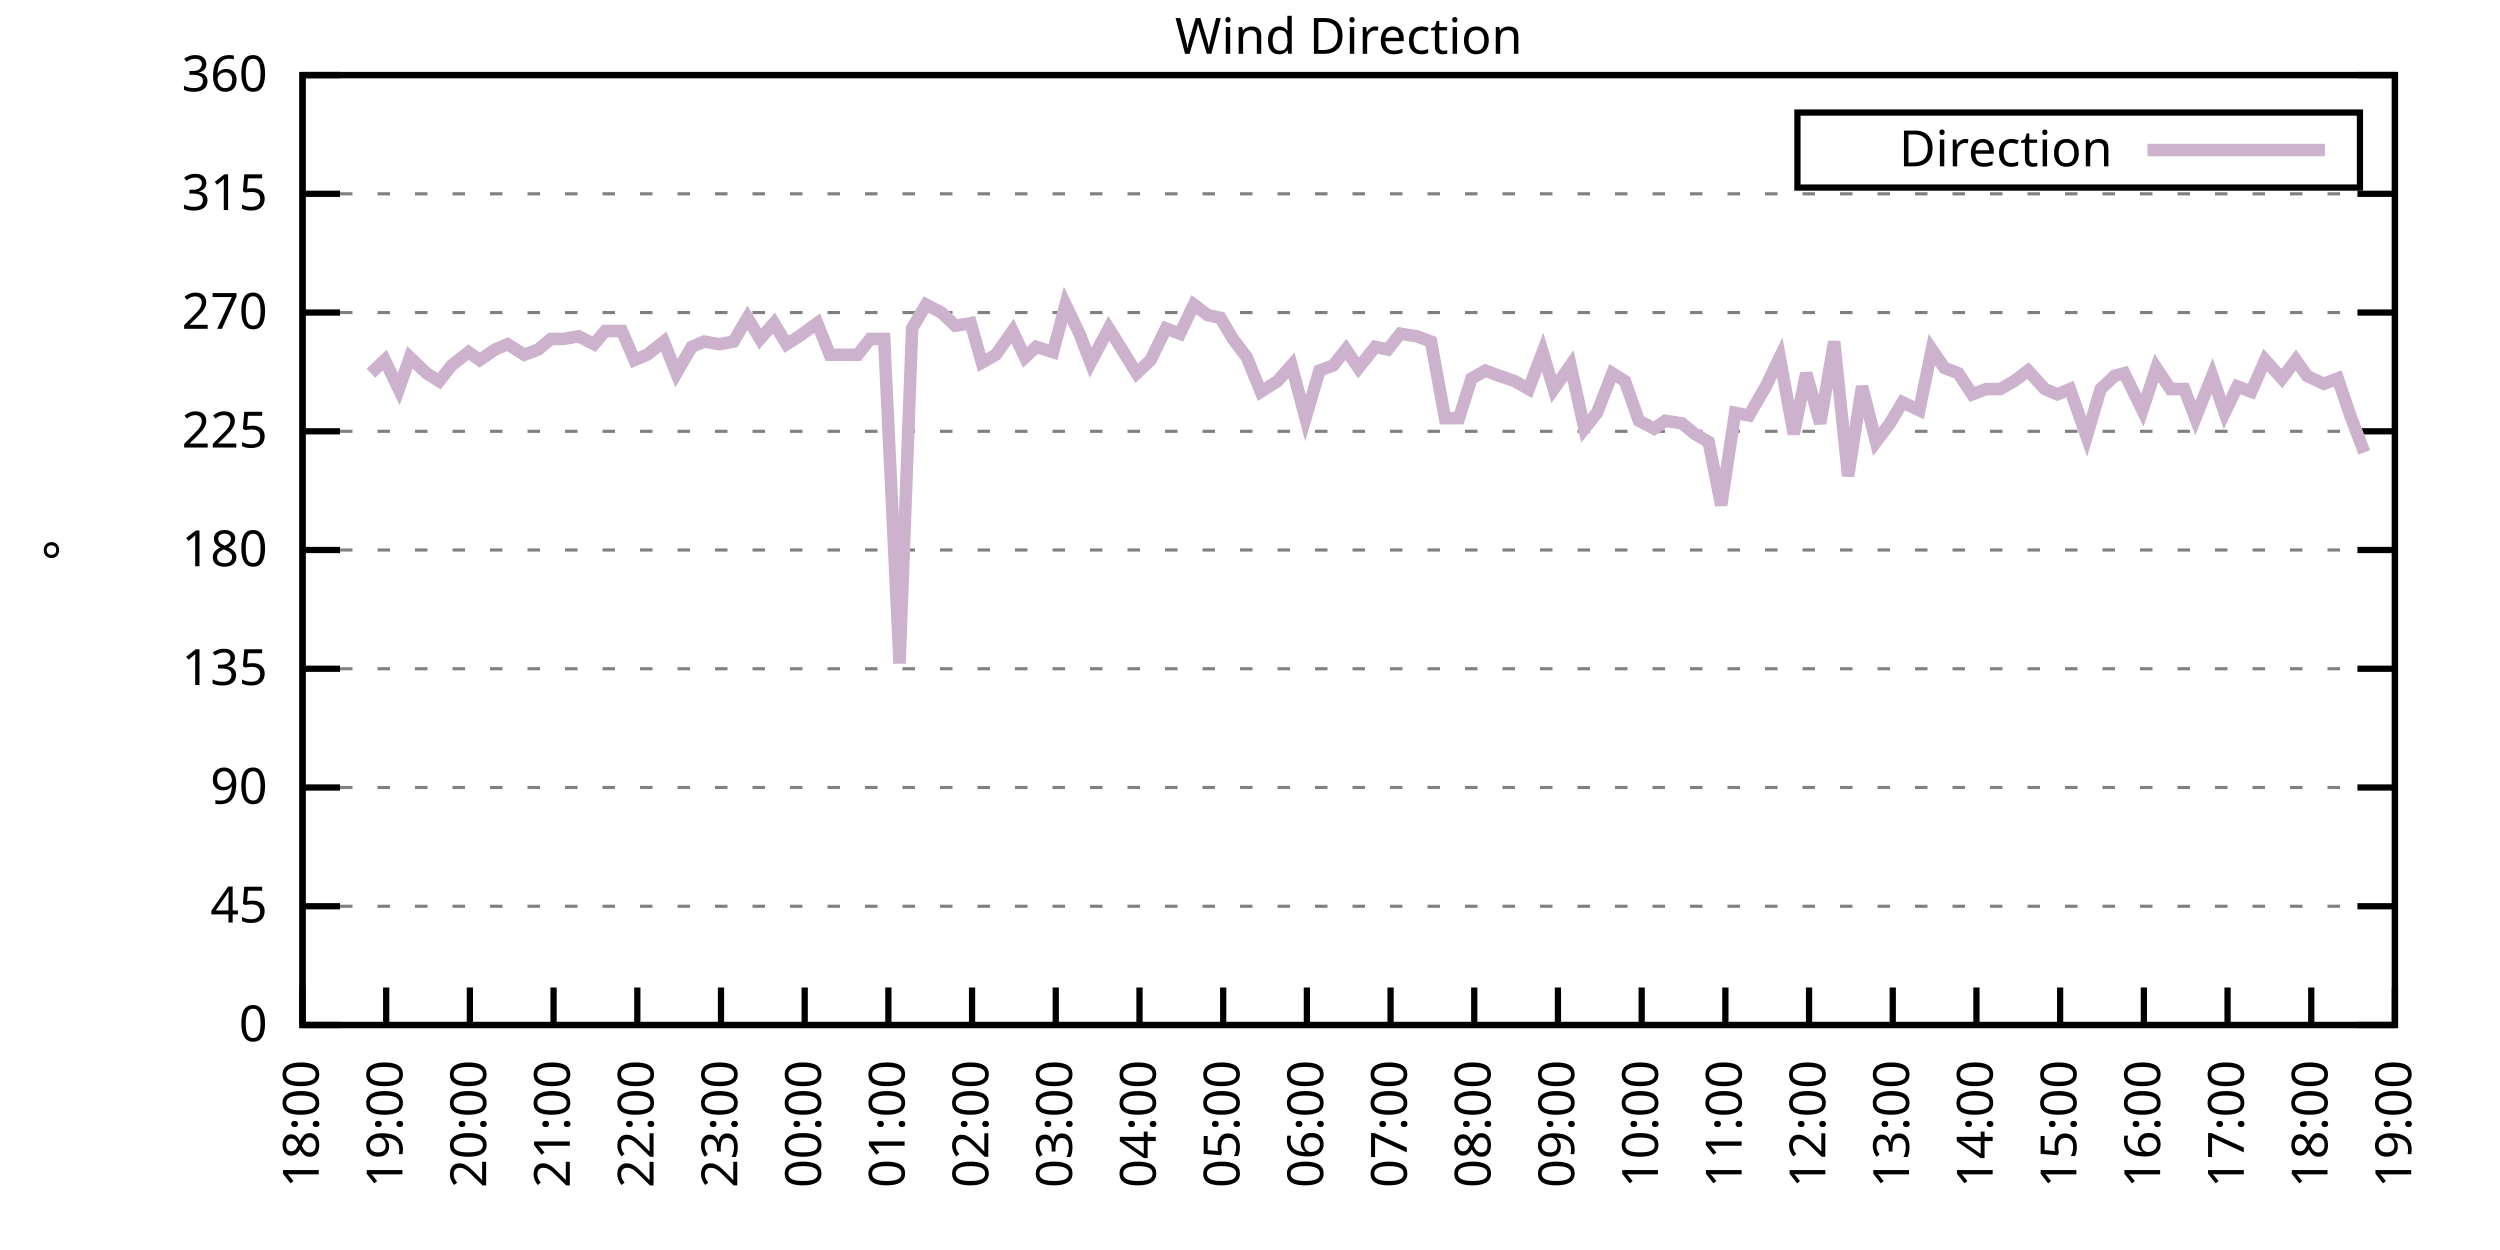
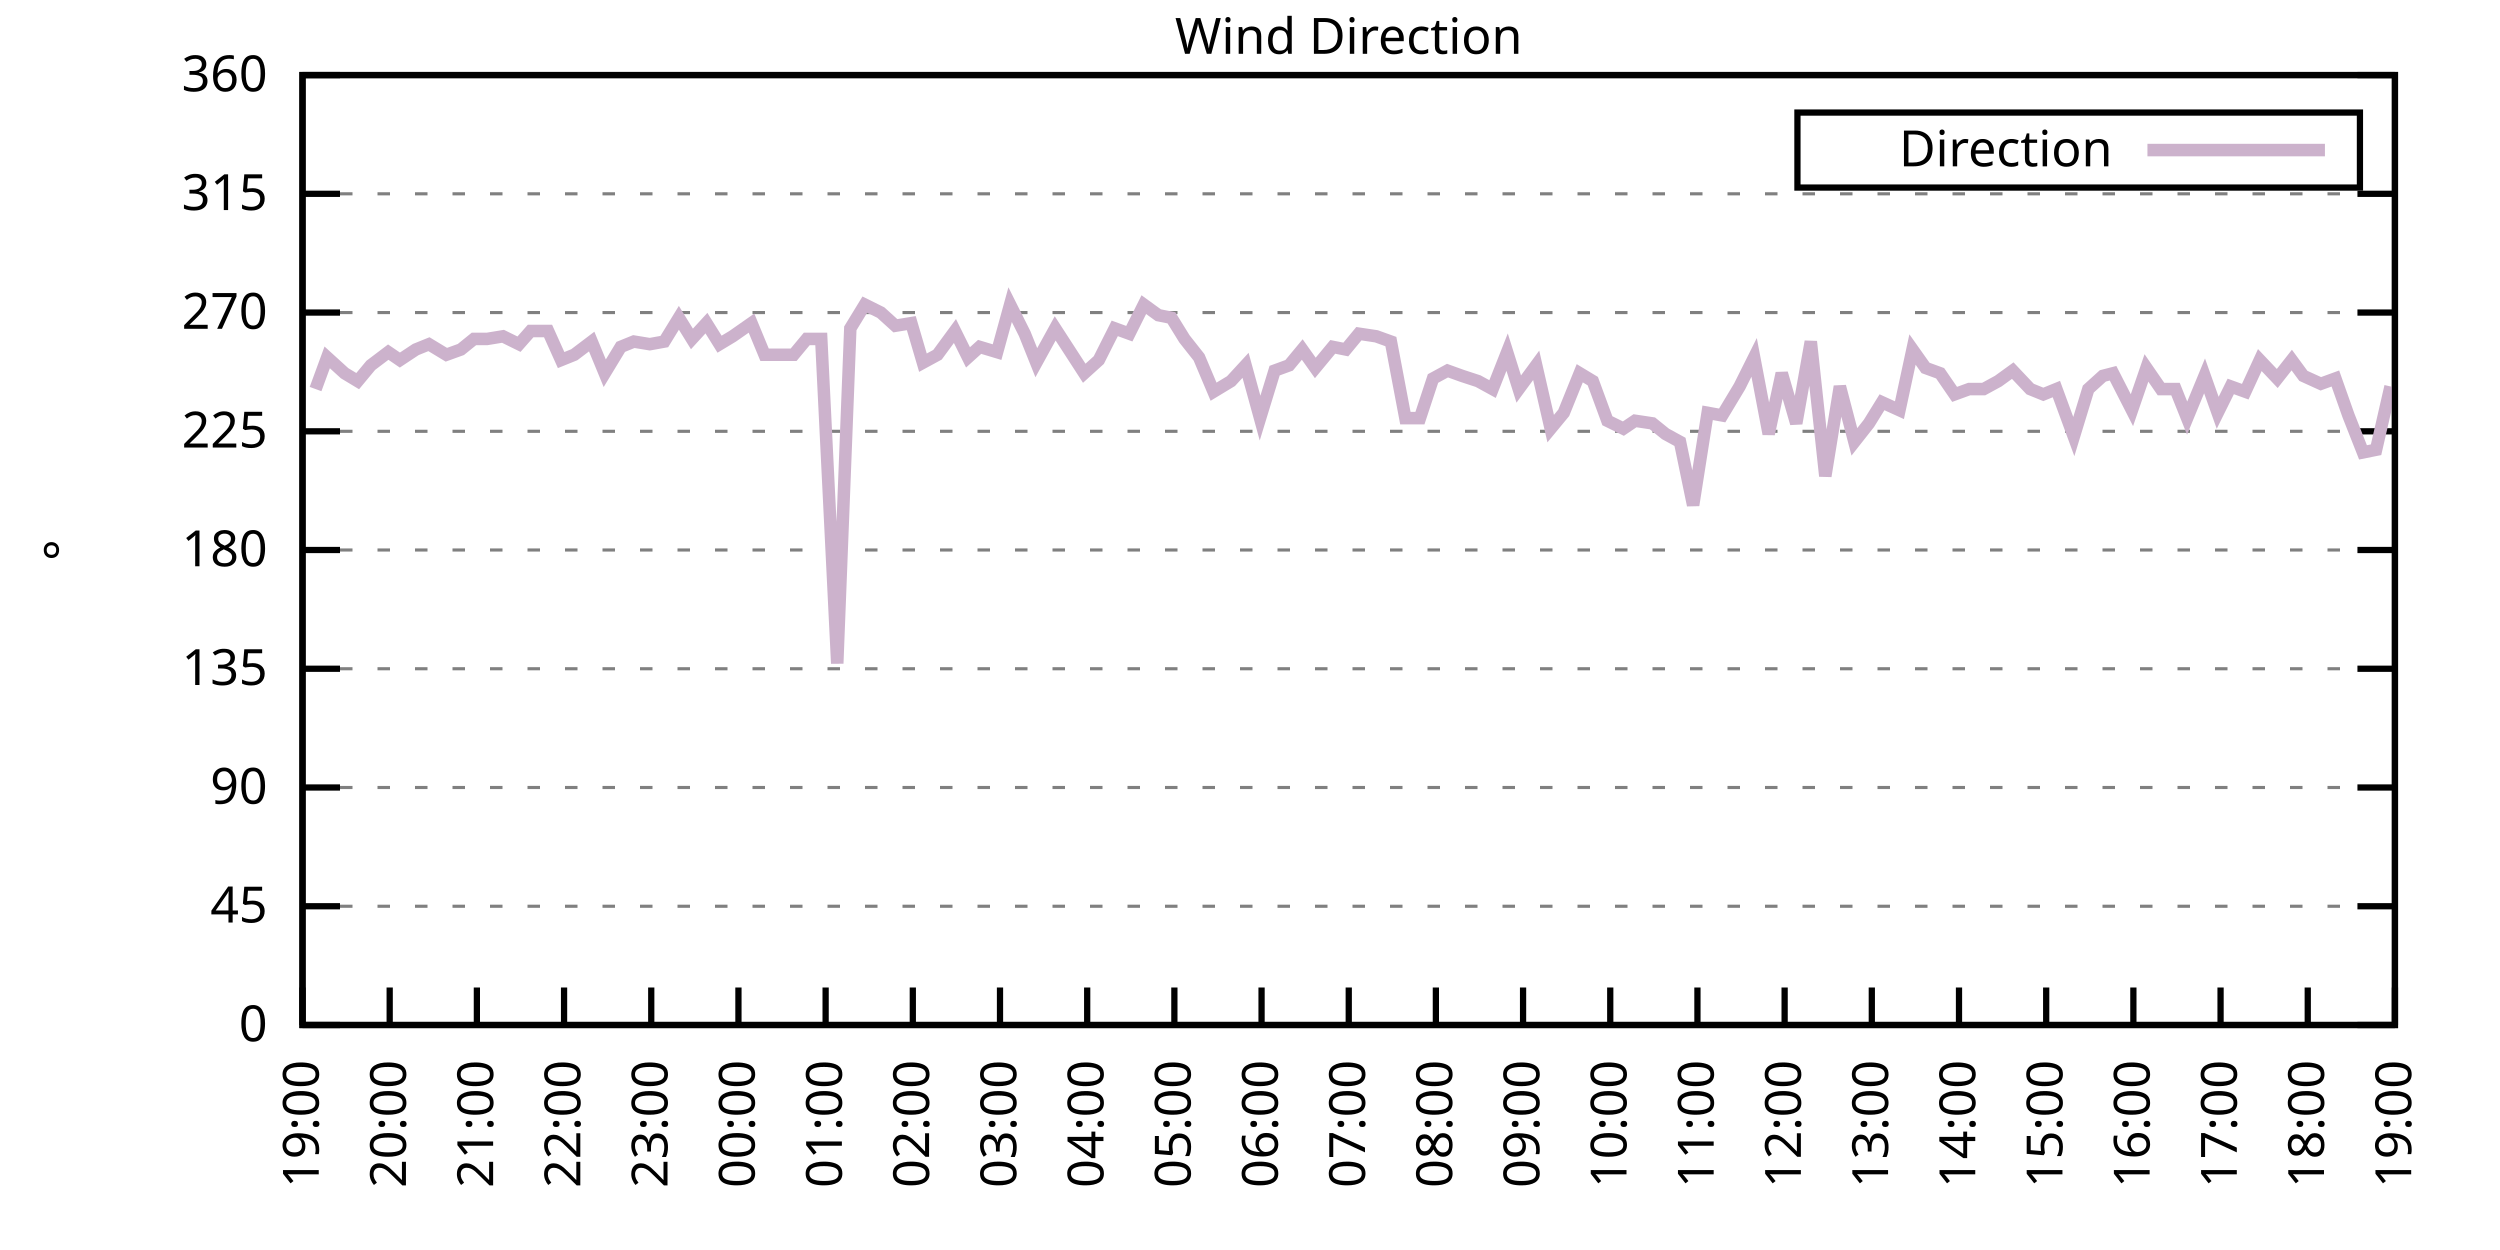
<svg xmlns="http://www.w3.org/2000/svg" xmlns:xlink="http://www.w3.org/1999/xlink" width="400" height="200" viewBox="0 0 400 200">
  <g id="gnuplot_canvas">
    <rect x="0" y="0" width="400" height="200" fill="none" />
    <defs>
      <circle id="gpDot" r="0.5" stroke-width="0.5" stroke="currentColor" />
      <path id="gpPt0" stroke-width="0.333" stroke="currentColor" d="M-1,0 h2 M0,-1 v2" />
      <path id="gpPt1" stroke-width="0.333" stroke="currentColor" d="M-1,-1 L1,1 M1,-1 L-1,1" />
      <path id="gpPt2" stroke-width="0.333" stroke="currentColor" d="M-1,0 L1,0 M0,-1 L0,1 M-1,-1 L1,1 M-1,1 L1,-1" />
      <rect id="gpPt3" stroke-width="0.333" stroke="currentColor" x="-1" y="-1" width="2" height="2" />
      <rect id="gpPt4" stroke-width="0.333" stroke="currentColor" fill="currentColor" x="-1" y="-1" width="2" height="2" />
      <circle id="gpPt5" stroke-width="0.333" stroke="currentColor" cx="0" cy="0" r="1" />
      <use xlink:href="#gpPt5" id="gpPt6" fill="currentColor" stroke="none" />
      <path id="gpPt7" stroke-width="0.333" stroke="currentColor" d="M0,-1.33 L-1.33,0.67 L1.33,0.67 z" />
      <use xlink:href="#gpPt7" id="gpPt8" fill="currentColor" stroke="none" />
      <use xlink:href="#gpPt7" id="gpPt9" stroke="currentColor" transform="rotate(180)" />
      <use xlink:href="#gpPt9" id="gpPt10" fill="currentColor" stroke="none" />
      <use xlink:href="#gpPt3" id="gpPt11" stroke="currentColor" transform="rotate(45)" />
      <use xlink:href="#gpPt11" id="gpPt12" fill="currentColor" stroke="none" />
      <path id="gpPt13" stroke-width="0.333" stroke="currentColor" d="M0,1.330 L1.265,0.411 L0.782,-1.067 L-0.782,-1.076 L-1.265,0.411 z" />
      <use xlink:href="#gpPt13" id="gpPt14" fill="currentColor" stroke="none" />
      <filter id="textbox" filterUnits="objectBoundingBox" x="0" y="0" height="1" width="1">
        <feFlood flood-color="white" flood-opacity="1" result="bgnd" />
        <feComposite in="SourceGraphic" in2="bgnd" operator="atop" />
      </filter>
      <filter id="greybox" filterUnits="objectBoundingBox" x="0" y="0" height="1" width="1">
        <feFlood flood-color="lightgrey" flood-opacity="1" result="grey" />
        <feComposite in="SourceGraphic" in2="grey" operator="atop" />
      </filter>
    </defs>
    <g fill="none" color="white" stroke="currentColor" stroke-width="1.00" stroke-linecap="butt" stroke-linejoin="miter">
</g>
    <g fill="none" color="black" stroke="currentColor" stroke-width="1.00" stroke-linecap="butt" stroke-linejoin="miter">
      <g stroke="none" shape-rendering="crispEdges">
        <polygon fill="rgb(255, 255, 255)" points="48.40,164.00 383.18,164.00 383.18,12.02 48.40,12.02 " />
      </g>
    </g>
    <g fill="none" color="black" stroke="currentColor" stroke-width="1.00" stroke-linecap="butt" stroke-linejoin="miter">
</g>
    <g fill="none" color="black" stroke="black" stroke-width="0.50" stroke-linecap="butt" stroke-linejoin="miter">
</g>
    <g fill="none" color="gray" stroke="currentColor" stroke-width="0.50" stroke-linecap="butt" stroke-linejoin="miter">
      <path stroke="gray" stroke-dasharray="2,4" class="gridline" d="M48.40,164.00 L383.19,164.00  " />
    </g>
    <g fill="none" color="gray" stroke="gray" stroke-width="1.00" stroke-linecap="butt" stroke-linejoin="miter">
</g>
    <g fill="none" color="black" stroke="currentColor" stroke-width="1.00" stroke-linecap="butt" stroke-linejoin="miter">
      <path stroke="black" d="M48.40,164.00 L54.40,164.00 M383.19,164.00 L377.19,164.00  " />
      <g transform="translate(42.80,166.60)" stroke="none" fill="black" font-family="Sans" font-size="8.00" text-anchor="end">
        <text>
          <tspan font-family="Sans"> 0</tspan>
        </text>
      </g>
    </g>
    <g fill="none" color="black" stroke="currentColor" stroke-width="1.00" stroke-linecap="butt" stroke-linejoin="miter">
</g>
    <g fill="none" color="black" stroke="black" stroke-width="0.50" stroke-linecap="butt" stroke-linejoin="miter">
</g>
    <g fill="none" color="gray" stroke="currentColor" stroke-width="0.50" stroke-linecap="butt" stroke-linejoin="miter">
      <path stroke="gray" stroke-dasharray="2,4" class="gridline" d="M48.40,145.00 L383.19,145.00  " />
    </g>
    <g fill="none" color="gray" stroke="gray" stroke-width="1.00" stroke-linecap="butt" stroke-linejoin="miter">
</g>
    <g fill="none" color="black" stroke="currentColor" stroke-width="1.00" stroke-linecap="butt" stroke-linejoin="miter">
      <path stroke="black" d="M48.40,145.00 L54.40,145.00 M383.19,145.00 L377.19,145.00  " />
      <g transform="translate(42.80,147.60)" stroke="none" fill="black" font-family="Sans" font-size="8.00" text-anchor="end">
        <text>
          <tspan font-family="Sans"> 45</tspan>
        </text>
      </g>
    </g>
    <g fill="none" color="black" stroke="currentColor" stroke-width="1.00" stroke-linecap="butt" stroke-linejoin="miter">
</g>
    <g fill="none" color="black" stroke="black" stroke-width="0.50" stroke-linecap="butt" stroke-linejoin="miter">
</g>
    <g fill="none" color="gray" stroke="currentColor" stroke-width="0.50" stroke-linecap="butt" stroke-linejoin="miter">
      <path stroke="gray" stroke-dasharray="2,4" class="gridline" d="M48.40,126.00 L383.19,126.00  " />
    </g>
    <g fill="none" color="gray" stroke="gray" stroke-width="1.00" stroke-linecap="butt" stroke-linejoin="miter">
</g>
    <g fill="none" color="black" stroke="currentColor" stroke-width="1.00" stroke-linecap="butt" stroke-linejoin="miter">
      <path stroke="black" d="M48.40,126.00 L54.40,126.00 M383.19,126.00 L377.19,126.00  " />
      <g transform="translate(42.80,128.60)" stroke="none" fill="black" font-family="Sans" font-size="8.00" text-anchor="end">
        <text>
          <tspan font-family="Sans"> 90</tspan>
        </text>
      </g>
    </g>
    <g fill="none" color="black" stroke="currentColor" stroke-width="1.00" stroke-linecap="butt" stroke-linejoin="miter">
</g>
    <g fill="none" color="black" stroke="black" stroke-width="0.50" stroke-linecap="butt" stroke-linejoin="miter">
</g>
    <g fill="none" color="gray" stroke="currentColor" stroke-width="0.50" stroke-linecap="butt" stroke-linejoin="miter">
      <path stroke="gray" stroke-dasharray="2,4" class="gridline" d="M48.40,107.00 L383.19,107.00  " />
    </g>
    <g fill="none" color="gray" stroke="gray" stroke-width="1.00" stroke-linecap="butt" stroke-linejoin="miter">
</g>
    <g fill="none" color="black" stroke="currentColor" stroke-width="1.00" stroke-linecap="butt" stroke-linejoin="miter">
      <path stroke="black" d="M48.40,107.00 L54.40,107.00 M383.19,107.00 L377.19,107.00  " />
      <g transform="translate(42.80,109.60)" stroke="none" fill="black" font-family="Sans" font-size="8.00" text-anchor="end">
        <text>
          <tspan font-family="Sans"> 135</tspan>
        </text>
      </g>
    </g>
    <g fill="none" color="black" stroke="currentColor" stroke-width="1.00" stroke-linecap="butt" stroke-linejoin="miter">
</g>
    <g fill="none" color="black" stroke="black" stroke-width="0.50" stroke-linecap="butt" stroke-linejoin="miter">
</g>
    <g fill="none" color="gray" stroke="currentColor" stroke-width="0.50" stroke-linecap="butt" stroke-linejoin="miter">
      <path stroke="gray" stroke-dasharray="2,4" class="gridline" d="M48.40,88.00 L383.19,88.00  " />
    </g>
    <g fill="none" color="gray" stroke="gray" stroke-width="1.00" stroke-linecap="butt" stroke-linejoin="miter">
</g>
    <g fill="none" color="black" stroke="currentColor" stroke-width="1.00" stroke-linecap="butt" stroke-linejoin="miter">
      <path stroke="black" d="M48.40,88.00 L54.40,88.00 M383.19,88.00 L377.19,88.00  " />
      <g transform="translate(42.80,90.60)" stroke="none" fill="black" font-family="Sans" font-size="8.00" text-anchor="end">
        <text>
          <tspan font-family="Sans"> 180</tspan>
        </text>
      </g>
    </g>
    <g fill="none" color="black" stroke="currentColor" stroke-width="1.00" stroke-linecap="butt" stroke-linejoin="miter">
</g>
    <g fill="none" color="black" stroke="black" stroke-width="0.50" stroke-linecap="butt" stroke-linejoin="miter">
</g>
    <g fill="none" color="gray" stroke="currentColor" stroke-width="0.50" stroke-linecap="butt" stroke-linejoin="miter">
      <path stroke="gray" stroke-dasharray="2,4" class="gridline" d="M48.40,69.01 L383.19,69.01  " />
    </g>
    <g fill="none" color="gray" stroke="gray" stroke-width="1.00" stroke-linecap="butt" stroke-linejoin="miter">
</g>
    <g fill="none" color="black" stroke="currentColor" stroke-width="1.00" stroke-linecap="butt" stroke-linejoin="miter">
      <path stroke="black" d="M48.40,69.01 L54.40,69.01 M383.19,69.01 L377.19,69.01  " />
      <g transform="translate(42.80,71.61)" stroke="none" fill="black" font-family="Sans" font-size="8.00" text-anchor="end">
        <text>
          <tspan font-family="Sans"> 225</tspan>
        </text>
      </g>
    </g>
    <g fill="none" color="black" stroke="currentColor" stroke-width="1.00" stroke-linecap="butt" stroke-linejoin="miter">
</g>
    <g fill="none" color="black" stroke="black" stroke-width="0.50" stroke-linecap="butt" stroke-linejoin="miter">
</g>
    <g fill="none" color="gray" stroke="currentColor" stroke-width="0.50" stroke-linecap="butt" stroke-linejoin="miter">
      <path stroke="gray" stroke-dasharray="2,4" class="gridline" d="M48.40,50.01 L383.19,50.01  " />
    </g>
    <g fill="none" color="gray" stroke="gray" stroke-width="1.00" stroke-linecap="butt" stroke-linejoin="miter">
</g>
    <g fill="none" color="black" stroke="currentColor" stroke-width="1.00" stroke-linecap="butt" stroke-linejoin="miter">
      <path stroke="black" d="M48.40,50.01 L54.40,50.01 M383.19,50.01 L377.19,50.01  " />
      <g transform="translate(42.80,52.61)" stroke="none" fill="black" font-family="Sans" font-size="8.00" text-anchor="end">
        <text>
          <tspan font-family="Sans"> 270</tspan>
        </text>
      </g>
    </g>
    <g fill="none" color="black" stroke="currentColor" stroke-width="1.00" stroke-linecap="butt" stroke-linejoin="miter">
</g>
    <g fill="none" color="black" stroke="black" stroke-width="0.50" stroke-linecap="butt" stroke-linejoin="miter">
</g>
    <g fill="none" color="gray" stroke="currentColor" stroke-width="0.50" stroke-linecap="butt" stroke-linejoin="miter">
      <path stroke="gray" stroke-dasharray="2,4" class="gridline" d="M48.40,31.01 L383.19,31.01  " />
    </g>
    <g fill="none" color="gray" stroke="gray" stroke-width="1.00" stroke-linecap="butt" stroke-linejoin="miter">
</g>
    <g fill="none" color="black" stroke="currentColor" stroke-width="1.00" stroke-linecap="butt" stroke-linejoin="miter">
      <path stroke="black" d="M48.40,31.01 L54.40,31.01 M383.19,31.01 L377.19,31.01  " />
      <g transform="translate(42.80,33.61)" stroke="none" fill="black" font-family="Sans" font-size="8.00" text-anchor="end">
        <text>
          <tspan font-family="Sans"> 315</tspan>
        </text>
      </g>
    </g>
    <g fill="none" color="black" stroke="currentColor" stroke-width="1.00" stroke-linecap="butt" stroke-linejoin="miter">
</g>
    <g fill="none" color="black" stroke="black" stroke-width="0.50" stroke-linecap="butt" stroke-linejoin="miter">
</g>
    <g fill="none" color="gray" stroke="currentColor" stroke-width="0.50" stroke-linecap="butt" stroke-linejoin="miter">
      <path stroke="gray" stroke-dasharray="2,4" class="gridline" d="M48.40,12.01 L383.19,12.01  " />
    </g>
    <g fill="none" color="gray" stroke="gray" stroke-width="1.00" stroke-linecap="butt" stroke-linejoin="miter">
</g>
    <g fill="none" color="black" stroke="currentColor" stroke-width="1.00" stroke-linecap="butt" stroke-linejoin="miter">
      <path stroke="black" d="M48.40,12.01 L54.40,12.01 M383.19,12.01 L377.19,12.01  " />
      <g transform="translate(42.80,14.61)" stroke="none" fill="black" font-family="Sans" font-size="8.00" text-anchor="end">
        <text>
          <tspan font-family="Sans"> 360</tspan>
        </text>
      </g>
    </g>
    <g fill="none" color="black" stroke="currentColor" stroke-width="1.00" stroke-linecap="butt" stroke-linejoin="miter">
      <path stroke="black" d="M48.40,164.00 L48.40,158.00  " />
      <g transform="translate(51.00,169.60) rotate(270.00)" stroke="none" fill="black" font-family="Sans" font-size="8.00" text-anchor="end">
        <text>
-           <tspan font-family="Sans">18:00</tspan>
-         </text>
-       </g>
-     </g>
-     <g fill="none" color="black" stroke="currentColor" stroke-width="1.00" stroke-linecap="butt" stroke-linejoin="miter">
-       <path stroke="black" d="M61.79,164.00 L61.79,158.00  " />
-       <g transform="translate(64.39,169.60) rotate(270.00)" stroke="none" fill="black" font-family="Sans" font-size="8.00" text-anchor="end">
-         <text>
          <tspan font-family="Sans">19:00</tspan>
        </text>
      </g>
    </g>
    <g fill="none" color="black" stroke="currentColor" stroke-width="1.00" stroke-linecap="butt" stroke-linejoin="miter">
-       <path stroke="black" d="M75.18,164.00 L75.18,158.00  " />
-       <g transform="translate(77.78,169.60) rotate(270.00)" stroke="none" fill="black" font-family="Sans" font-size="8.00" text-anchor="end">
+       <path stroke="black" d="M62.35,164.00 L62.35,158.00  " />
+       <g transform="translate(64.95,169.60) rotate(270.00)" stroke="none" fill="black" font-family="Sans" font-size="8.00" text-anchor="end">
        <text>
          <tspan font-family="Sans">20:00</tspan>
        </text>
      </g>
    </g>
    <g fill="none" color="black" stroke="currentColor" stroke-width="1.00" stroke-linecap="butt" stroke-linejoin="miter">
-       <path stroke="black" d="M88.57,164.00 L88.57,158.00  " />
-       <g transform="translate(91.17,169.60) rotate(270.00)" stroke="none" fill="black" font-family="Sans" font-size="8.00" text-anchor="end">
+       <path stroke="black" d="M76.30,164.00 L76.30,158.00  " />
+       <g transform="translate(78.90,169.60) rotate(270.00)" stroke="none" fill="black" font-family="Sans" font-size="8.00" text-anchor="end">
        <text>
          <tspan font-family="Sans">21:00</tspan>
        </text>
      </g>
    </g>
    <g fill="none" color="black" stroke="currentColor" stroke-width="1.00" stroke-linecap="butt" stroke-linejoin="miter">
-       <path stroke="black" d="M101.97,164.00 L101.97,158.00  " />
-       <g transform="translate(104.57,169.60) rotate(270.00)" stroke="none" fill="black" font-family="Sans" font-size="8.00" text-anchor="end">
+       <path stroke="black" d="M90.25,164.00 L90.25,158.00  " />
+       <g transform="translate(92.85,169.60) rotate(270.00)" stroke="none" fill="black" font-family="Sans" font-size="8.00" text-anchor="end">
        <text>
          <tspan font-family="Sans">22:00</tspan>
        </text>
      </g>
    </g>
    <g fill="none" color="black" stroke="currentColor" stroke-width="1.00" stroke-linecap="butt" stroke-linejoin="miter">
-       <path stroke="black" d="M115.36,164.00 L115.36,158.00  " />
-       <g transform="translate(117.96,169.60) rotate(270.00)" stroke="none" fill="black" font-family="Sans" font-size="8.00" text-anchor="end">
+       <path stroke="black" d="M104.20,164.00 L104.20,158.00  " />
+       <g transform="translate(106.80,169.60) rotate(270.00)" stroke="none" fill="black" font-family="Sans" font-size="8.00" text-anchor="end">
        <text>
          <tspan font-family="Sans">23:00</tspan>
        </text>
      </g>
    </g>
    <g fill="none" color="black" stroke="currentColor" stroke-width="1.00" stroke-linecap="butt" stroke-linejoin="miter">
-       <path stroke="black" d="M128.75,164.00 L128.75,158.00  " />
-       <g transform="translate(131.35,169.60) rotate(270.00)" stroke="none" fill="black" font-family="Sans" font-size="8.00" text-anchor="end">
+       <path stroke="black" d="M118.15,164.00 L118.15,158.00  " />
+       <g transform="translate(120.75,169.60) rotate(270.00)" stroke="none" fill="black" font-family="Sans" font-size="8.00" text-anchor="end">
        <text>
          <tspan font-family="Sans">00:00</tspan>
        </text>
      </g>
    </g>
    <g fill="none" color="black" stroke="currentColor" stroke-width="1.00" stroke-linecap="butt" stroke-linejoin="miter">
-       <path stroke="black" d="M142.14,164.00 L142.14,158.00  " />
-       <g transform="translate(144.74,169.60) rotate(270.00)" stroke="none" fill="black" font-family="Sans" font-size="8.00" text-anchor="end">
+       <path stroke="black" d="M132.10,164.00 L132.10,158.00  " />
+       <g transform="translate(134.70,169.60) rotate(270.00)" stroke="none" fill="black" font-family="Sans" font-size="8.00" text-anchor="end">
        <text>
          <tspan font-family="Sans">01:00</tspan>
        </text>
      </g>
    </g>
    <g fill="none" color="black" stroke="currentColor" stroke-width="1.00" stroke-linecap="butt" stroke-linejoin="miter">
-       <path stroke="black" d="M155.53,164.00 L155.53,158.00  " />
-       <g transform="translate(158.13,169.60) rotate(270.00)" stroke="none" fill="black" font-family="Sans" font-size="8.00" text-anchor="end">
+       <path stroke="black" d="M146.05,164.00 L146.05,158.00  " />
+       <g transform="translate(148.65,169.60) rotate(270.00)" stroke="none" fill="black" font-family="Sans" font-size="8.00" text-anchor="end">
        <text>
          <tspan font-family="Sans">02:00</tspan>
        </text>
      </g>
    </g>
    <g fill="none" color="black" stroke="currentColor" stroke-width="1.00" stroke-linecap="butt" stroke-linejoin="miter">
-       <path stroke="black" d="M168.92,164.00 L168.92,158.00  " />
-       <g transform="translate(171.52,169.60) rotate(270.00)" stroke="none" fill="black" font-family="Sans" font-size="8.00" text-anchor="end">
+       <path stroke="black" d="M160.00,164.00 L160.00,158.00  " />
+       <g transform="translate(162.60,169.60) rotate(270.00)" stroke="none" fill="black" font-family="Sans" font-size="8.00" text-anchor="end">
        <text>
          <tspan font-family="Sans">03:00</tspan>
        </text>
      </g>
    </g>
    <g fill="none" color="black" stroke="currentColor" stroke-width="1.00" stroke-linecap="butt" stroke-linejoin="miter">
-       <path stroke="black" d="M182.32,164.00 L182.32,158.00  " />
-       <g transform="translate(184.92,169.60) rotate(270.00)" stroke="none" fill="black" font-family="Sans" font-size="8.00" text-anchor="end">
+       <path stroke="black" d="M173.95,164.00 L173.95,158.00  " />
+       <g transform="translate(176.55,169.60) rotate(270.00)" stroke="none" fill="black" font-family="Sans" font-size="8.00" text-anchor="end">
        <text>
          <tspan font-family="Sans">04:00</tspan>
        </text>
      </g>
    </g>
    <g fill="none" color="black" stroke="currentColor" stroke-width="1.00" stroke-linecap="butt" stroke-linejoin="miter">
-       <path stroke="black" d="M195.71,164.00 L195.71,158.00  " />
-       <g transform="translate(198.31,169.60) rotate(270.00)" stroke="none" fill="black" font-family="Sans" font-size="8.00" text-anchor="end">
+       <path stroke="black" d="M187.90,164.00 L187.90,158.00  " />
+       <g transform="translate(190.50,169.60) rotate(270.00)" stroke="none" fill="black" font-family="Sans" font-size="8.00" text-anchor="end">
        <text>
          <tspan font-family="Sans">05:00</tspan>
        </text>
      </g>
    </g>
    <g fill="none" color="black" stroke="currentColor" stroke-width="1.00" stroke-linecap="butt" stroke-linejoin="miter">
-       <path stroke="black" d="M209.10,164.00 L209.10,158.00  " />
-       <g transform="translate(211.70,169.60) rotate(270.00)" stroke="none" fill="black" font-family="Sans" font-size="8.00" text-anchor="end">
+       <path stroke="black" d="M201.85,164.00 L201.85,158.00  " />
+       <g transform="translate(204.45,169.60) rotate(270.00)" stroke="none" fill="black" font-family="Sans" font-size="8.00" text-anchor="end">
        <text>
          <tspan font-family="Sans">06:00</tspan>
        </text>
      </g>
    </g>
    <g fill="none" color="black" stroke="currentColor" stroke-width="1.00" stroke-linecap="butt" stroke-linejoin="miter">
-       <path stroke="black" d="M222.49,164.00 L222.49,158.00  " />
-       <g transform="translate(225.09,169.60) rotate(270.00)" stroke="none" fill="black" font-family="Sans" font-size="8.00" text-anchor="end">
+       <path stroke="black" d="M215.80,164.00 L215.80,158.00  " />
+       <g transform="translate(218.40,169.60) rotate(270.00)" stroke="none" fill="black" font-family="Sans" font-size="8.00" text-anchor="end">
        <text>
          <tspan font-family="Sans">07:00</tspan>
        </text>
      </g>
    </g>
    <g fill="none" color="black" stroke="currentColor" stroke-width="1.00" stroke-linecap="butt" stroke-linejoin="miter">
-       <path stroke="black" d="M235.88,164.00 L235.88,158.00  " />
-       <g transform="translate(238.48,169.60) rotate(270.00)" stroke="none" fill="black" font-family="Sans" font-size="8.00" text-anchor="end">
+       <path stroke="black" d="M229.74,164.00 L229.74,158.00  " />
+       <g transform="translate(232.34,169.60) rotate(270.00)" stroke="none" fill="black" font-family="Sans" font-size="8.00" text-anchor="end">
        <text>
          <tspan font-family="Sans">08:00</tspan>
        </text>
      </g>
    </g>
    <g fill="none" color="black" stroke="currentColor" stroke-width="1.00" stroke-linecap="butt" stroke-linejoin="miter">
-       <path stroke="black" d="M249.27,164.00 L249.27,158.00  " />
-       <g transform="translate(251.87,169.60) rotate(270.00)" stroke="none" fill="black" font-family="Sans" font-size="8.00" text-anchor="end">
+       <path stroke="black" d="M243.69,164.00 L243.69,158.00  " />
+       <g transform="translate(246.29,169.60) rotate(270.00)" stroke="none" fill="black" font-family="Sans" font-size="8.00" text-anchor="end">
        <text>
          <tspan font-family="Sans">09:00</tspan>
        </text>
      </g>
    </g>
    <g fill="none" color="black" stroke="currentColor" stroke-width="1.00" stroke-linecap="butt" stroke-linejoin="miter">
-       <path stroke="black" d="M262.67,164.00 L262.67,158.00  " />
-       <g transform="translate(265.27,169.60) rotate(270.00)" stroke="none" fill="black" font-family="Sans" font-size="8.00" text-anchor="end">
+       <path stroke="black" d="M257.64,164.00 L257.64,158.00  " />
+       <g transform="translate(260.24,169.60) rotate(270.00)" stroke="none" fill="black" font-family="Sans" font-size="8.00" text-anchor="end">
        <text>
          <tspan font-family="Sans">10:00</tspan>
        </text>
      </g>
    </g>
    <g fill="none" color="black" stroke="currentColor" stroke-width="1.00" stroke-linecap="butt" stroke-linejoin="miter">
-       <path stroke="black" d="M276.06,164.00 L276.06,158.00  " />
-       <g transform="translate(278.66,169.60) rotate(270.00)" stroke="none" fill="black" font-family="Sans" font-size="8.00" text-anchor="end">
+       <path stroke="black" d="M271.59,164.00 L271.59,158.00  " />
+       <g transform="translate(274.19,169.60) rotate(270.00)" stroke="none" fill="black" font-family="Sans" font-size="8.00" text-anchor="end">
        <text>
          <tspan font-family="Sans">11:00</tspan>
        </text>
      </g>
    </g>
    <g fill="none" color="black" stroke="currentColor" stroke-width="1.00" stroke-linecap="butt" stroke-linejoin="miter">
-       <path stroke="black" d="M289.45,164.00 L289.45,158.00  " />
-       <g transform="translate(292.05,169.60) rotate(270.00)" stroke="none" fill="black" font-family="Sans" font-size="8.00" text-anchor="end">
+       <path stroke="black" d="M285.54,164.00 L285.54,158.00  " />
+       <g transform="translate(288.14,169.60) rotate(270.00)" stroke="none" fill="black" font-family="Sans" font-size="8.00" text-anchor="end">
        <text>
          <tspan font-family="Sans">12:00</tspan>
        </text>
      </g>
    </g>
    <g fill="none" color="black" stroke="currentColor" stroke-width="1.00" stroke-linecap="butt" stroke-linejoin="miter">
-       <path stroke="black" d="M302.84,164.00 L302.84,158.00  " />
-       <g transform="translate(305.44,169.60) rotate(270.00)" stroke="none" fill="black" font-family="Sans" font-size="8.00" text-anchor="end">
+       <path stroke="black" d="M299.49,164.00 L299.49,158.00  " />
+       <g transform="translate(302.09,169.60) rotate(270.00)" stroke="none" fill="black" font-family="Sans" font-size="8.00" text-anchor="end">
        <text>
          <tspan font-family="Sans">13:00</tspan>
        </text>
      </g>
    </g>
    <g fill="none" color="black" stroke="currentColor" stroke-width="1.00" stroke-linecap="butt" stroke-linejoin="miter">
-       <path stroke="black" d="M316.23,164.00 L316.23,158.00  " />
-       <g transform="translate(318.83,169.60) rotate(270.00)" stroke="none" fill="black" font-family="Sans" font-size="8.00" text-anchor="end">
+       <path stroke="black" d="M313.44,164.00 L313.44,158.00  " />
+       <g transform="translate(316.04,169.60) rotate(270.00)" stroke="none" fill="black" font-family="Sans" font-size="8.00" text-anchor="end">
        <text>
          <tspan font-family="Sans">14:00</tspan>
        </text>
      </g>
    </g>
    <g fill="none" color="black" stroke="currentColor" stroke-width="1.00" stroke-linecap="butt" stroke-linejoin="miter">
-       <path stroke="black" d="M329.62,164.00 L329.62,158.00  " />
-       <g transform="translate(332.22,169.60) rotate(270.00)" stroke="none" fill="black" font-family="Sans" font-size="8.00" text-anchor="end">
+       <path stroke="black" d="M327.39,164.00 L327.39,158.00  " />
+       <g transform="translate(329.99,169.60) rotate(270.00)" stroke="none" fill="black" font-family="Sans" font-size="8.00" text-anchor="end">
        <text>
          <tspan font-family="Sans">15:00</tspan>
        </text>
      </g>
    </g>
    <g fill="none" color="black" stroke="currentColor" stroke-width="1.00" stroke-linecap="butt" stroke-linejoin="miter">
-       <path stroke="black" d="M343.02,164.00 L343.02,158.00  " />
-       <g transform="translate(345.62,169.60) rotate(270.00)" stroke="none" fill="black" font-family="Sans" font-size="8.00" text-anchor="end">
+       <path stroke="black" d="M341.34,164.00 L341.34,158.00  " />
+       <g transform="translate(343.94,169.60) rotate(270.00)" stroke="none" fill="black" font-family="Sans" font-size="8.00" text-anchor="end">
        <text>
          <tspan font-family="Sans">16:00</tspan>
        </text>
      </g>
    </g>
    <g fill="none" color="black" stroke="currentColor" stroke-width="1.00" stroke-linecap="butt" stroke-linejoin="miter">
-       <path stroke="black" d="M356.41,164.00 L356.41,158.00  " />
-       <g transform="translate(359.01,169.60) rotate(270.00)" stroke="none" fill="black" font-family="Sans" font-size="8.00" text-anchor="end">
+       <path stroke="black" d="M355.29,164.00 L355.29,158.00  " />
+       <g transform="translate(357.89,169.60) rotate(270.00)" stroke="none" fill="black" font-family="Sans" font-size="8.00" text-anchor="end">
        <text>
          <tspan font-family="Sans">17:00</tspan>
        </text>
      </g>
    </g>
    <g fill="none" color="black" stroke="currentColor" stroke-width="1.00" stroke-linecap="butt" stroke-linejoin="miter">
-       <path stroke="black" d="M369.80,164.00 L369.80,158.00  " />
-       <g transform="translate(372.40,169.60) rotate(270.00)" stroke="none" fill="black" font-family="Sans" font-size="8.00" text-anchor="end">
+       <path stroke="black" d="M369.24,164.00 L369.24,158.00  " />
+       <g transform="translate(371.84,169.60) rotate(270.00)" stroke="none" fill="black" font-family="Sans" font-size="8.00" text-anchor="end">
        <text>
          <tspan font-family="Sans">18:00</tspan>
        </text>
      </g>
    </g>
    <g fill="none" color="black" stroke="currentColor" stroke-width="1.00" stroke-linecap="butt" stroke-linejoin="miter">
      <path stroke="black" d="M383.19,164.00 L383.19,158.00  " />
      <g transform="translate(385.79,169.60) rotate(270.00)" stroke="none" fill="black" font-family="Sans" font-size="8.00" text-anchor="end">
        <text>
          <tspan font-family="Sans">19:00</tspan>
        </text>
      </g>
    </g>
    <g fill="none" color="black" stroke="currentColor" stroke-width="1.00" stroke-linecap="butt" stroke-linejoin="miter">
</g>
    <g fill="none" color="black" stroke="currentColor" stroke-width="1.00" stroke-linecap="butt" stroke-linejoin="miter">
      <path stroke="black" d="M48.40,12.01 L48.40,164.00 L383.19,164.00 L383.19,12.01 L48.40,12.01 Z  " />
    </g>
    <g fill="none" color="black" stroke="currentColor" stroke-width="1.00" stroke-linecap="butt" stroke-linejoin="miter">
</g>
    <g fill="none" color="black" stroke="currentColor" stroke-width="1.00" stroke-linecap="butt" stroke-linejoin="miter">
      <path stroke="black" d="M287.59,30.01 L287.59,18.01 L377.59,18.01 L377.59,30.01 L287.59,30.01 Z  " />
    </g>
    <g id="Wind_direction_plot_1">
      <g fill="none" color="white" stroke="black" stroke-width="2.00" stroke-linecap="butt" stroke-linejoin="miter">
</g>
      <g fill="none" color="black" stroke="currentColor" stroke-width="2.00" stroke-linecap="butt" stroke-linejoin="miter">
        <g transform="translate(337.99,26.61)" stroke="none" fill="black" font-family="Sans" font-size="8.00" text-anchor="end">
          <text>
            <tspan font-family="Sans">Direction</tspan>
          </text>
        </g>
      </g>
      <g fill="none" color="black" stroke="currentColor" stroke-width="2.00" stroke-linecap="butt" stroke-linejoin="miter">
-         <path stroke="rgb(204, 178, 204)" d="M343.59,24.01 L371.99,24.01 M59.34,59.72 L61.57,57.61 L63.80,62.25 L65.59,57.18 L68.26,59.72 L70.27,60.98   L72.28,58.45 L74.96,56.34 L76.75,57.61 L79.20,55.92 L81.21,55.07 L83.89,56.76 L86.12,55.92 L88.13,54.23   L90.14,54.23 L92.59,53.81 L95.05,55.07 L96.83,52.96 L99.51,52.96 L101.52,57.61 L103.53,56.76 L106.21,54.65   L108.22,59.72 L110.67,55.50 L112.68,54.65 L115.13,55.07 L117.37,54.65 L119.60,50.85 L121.61,54.23 L123.84,51.70   L125.85,55.07 L127.86,53.81 L130.76,51.70 L132.77,56.76 L137.23,56.76 L139.24,54.23 L141.47,54.23 L143.93,106.16   L145.94,52.54 L148.17,48.74 L150.62,50.01 L152.85,52.12 L155.31,51.70 L157.10,58.03 L159.33,56.76 L162.01,52.96   L164.01,57.18 L165.80,55.50 L168.48,56.34 L170.49,48.74 L172.72,53.39 L174.50,58.03 L177.41,52.54 L181.87,59.72   L184.10,57.61 L186.56,52.54 L188.79,53.39 L191.02,48.74 L193.25,50.43 L195.26,50.85 L197.27,54.23 L199.50,57.18   L201.73,62.67 L204.41,60.98 L206.64,58.45 L208.88,66.90 L211.11,59.30 L213.34,58.45 L215.35,55.92 L217.36,58.87   L220.04,55.50 L222.04,55.92 L224.05,53.39 L226.73,53.81 L228.96,54.65 L231.20,66.90 L233.43,66.90 L235.44,60.56   L237.67,59.30 L239.90,60.14 L242.36,60.98 L244.59,62.25 L246.82,56.34 L248.60,62.25 L251.28,58.45 L253.51,68.58   L255.52,66.05 L257.98,59.72 L259.99,60.98 L262.22,67.32 L264.67,68.58 L266.46,67.32 L269.14,67.74 L271.15,69.43   L273.38,70.70 L275.39,80.83 L277.62,66.05 L279.85,66.47 L282.53,61.83 L284.76,57.18 L286.99,69.43 L289.00,59.72   L291.23,67.74 L293.47,54.65 L295.70,76.18 L297.93,61.83 L300.16,70.70 L302.39,67.74 L304.40,64.36 L307.08,65.63   L309.09,55.92 L311.10,58.87 L313.33,59.72 L315.56,63.10 L317.79,62.25 L320.03,62.25 L322.26,60.98 L324.49,59.30   L327.17,62.25 L329.18,63.10 L331.19,62.25 L333.86,69.85 L336.10,62.25 L338.33,60.14 L339.89,59.72 L342.79,65.63   L345.02,58.87 L347.26,62.25 L349.49,62.25 L351.27,66.90 L353.95,60.14 L355.96,66.05 L357.97,61.83 L360.20,62.67   L362.43,57.61 L365.11,60.56 L367.34,57.61 L369.13,60.14 L371.81,61.41 L374.04,60.56 L376.05,66.47 L378.28,72.38    " />
+         <path stroke="rgb(204, 178, 204)" d="M343.59,24.01 L371.99,24.01 M50.49,62.25 L52.35,57.18 L55.14,59.72 L57.23,60.98 L59.33,58.45 L62.12,56.34   L63.98,57.61 L66.53,55.92 L68.63,55.07 L71.42,56.76 L73.74,55.92 L75.83,54.23 L77.93,54.23 L80.48,53.81   L83.04,55.07 L84.90,52.96 L87.69,52.96 L89.78,57.61 L91.88,56.76 L94.67,54.65 L96.76,59.72 L99.32,55.50   L101.41,54.65 L103.97,55.07 L106.29,54.65 L108.62,50.85 L110.71,54.23 L113.03,51.70 L115.13,55.07 L117.22,53.81   L120.24,51.70 L122.33,56.76 L126.98,56.76 L129.08,54.23 L131.40,54.23 L133.96,106.16 L136.05,52.54 L138.37,48.74   L140.93,50.01 L143.26,52.12 L145.81,51.70 L147.67,58.03 L150.00,56.76 L152.79,52.96 L154.88,57.18 L156.74,55.50   L159.53,56.34 L161.62,48.74 L163.95,53.39 L165.81,58.03 L168.83,52.54 L173.48,59.72 L175.81,57.61 L178.36,52.54   L180.69,53.39 L183.01,48.74 L185.34,50.43 L187.43,50.85 L189.52,54.23 L191.85,57.18 L194.17,62.67 L196.96,60.98   L199.29,58.45 L201.61,66.90 L203.94,59.30 L206.26,58.45 L208.36,55.92 L210.45,58.87 L213.24,55.50 L215.33,55.92   L217.42,53.39 L220.21,53.81 L222.54,54.65 L224.86,66.90 L227.19,66.90 L229.28,60.56 L231.60,59.30 L233.93,60.14   L236.49,60.98 L238.81,62.25 L241.14,56.34 L243.00,62.25 L245.79,58.45 L248.11,68.58 L250.20,66.05 L252.76,59.72   L254.85,60.98 L257.18,67.32 L259.74,68.58 L261.60,67.32 L264.39,67.74 L266.48,69.43 L268.80,70.70 L270.90,80.83   L273.22,66.05 L275.55,66.47 L278.34,61.83 L280.66,57.18 L282.99,69.43 L285.08,59.72 L287.40,67.74 L289.73,54.65   L292.05,76.18 L294.38,61.83 L296.70,70.70 L299.03,67.74 L301.12,64.36 L303.91,65.63 L306.00,55.92 L308.09,58.87   L310.42,59.72 L312.74,63.10 L315.07,62.25 L317.39,62.25 L319.72,60.98 L322.04,59.30 L324.83,62.25 L326.93,63.10   L329.02,62.25 L331.81,69.85 L334.13,62.25 L336.46,60.14 L338.09,59.72 L341.11,65.63 L343.43,58.87 L345.76,62.25   L348.08,62.25 L349.94,66.90 L352.73,60.14 L354.83,66.05 L356.92,61.83 L359.24,62.67 L361.57,57.61 L364.36,60.56   L366.68,57.61 L368.54,60.14 L371.33,61.41 L373.66,60.56 L375.75,66.47 L378.08,72.38 L380.17,71.96 L382.49,61.83    " />
      </g>
    </g>
    <g fill="none" color="black" stroke="currentColor" stroke-width="2.00" stroke-linecap="butt" stroke-linejoin="miter">
</g>
    <g fill="none" color="black" stroke="black" stroke-width="1.00" stroke-linecap="butt" stroke-linejoin="miter">
</g>
    <g fill="none" color="black" stroke="currentColor" stroke-width="1.00" stroke-linecap="butt" stroke-linejoin="miter">
      <path stroke="black" d="M48.40,12.01 L48.40,164.00 L383.19,164.00 L383.19,12.01 L48.40,12.01 Z  " />
      <g transform="translate(12.80,88.01) rotate(270.00)" stroke="none" fill="black" font-family="Sans" font-size="8.00" text-anchor="middle">
        <text>
          <tspan font-family="Sans">°</tspan>
        </text>
      </g>
    </g>
    <g fill="none" color="black" stroke="currentColor" stroke-width="1.00" stroke-linecap="butt" stroke-linejoin="miter">
</g>
    <g fill="none" color="black" stroke="currentColor" stroke-width="1.00" stroke-linecap="butt" stroke-linejoin="miter">
      <g transform="translate(215.79,8.61)" stroke="none" fill="black" font-family="Sans" font-size="8.00" text-anchor="middle">
        <text>
          <tspan font-family="Sans">Wind Direction</tspan>
        </text>
      </g>
    </g>
    <g fill="none" color="black" stroke="currentColor" stroke-width="1.00" stroke-linecap="butt" stroke-linejoin="miter">
</g>
  </g>
</svg>
